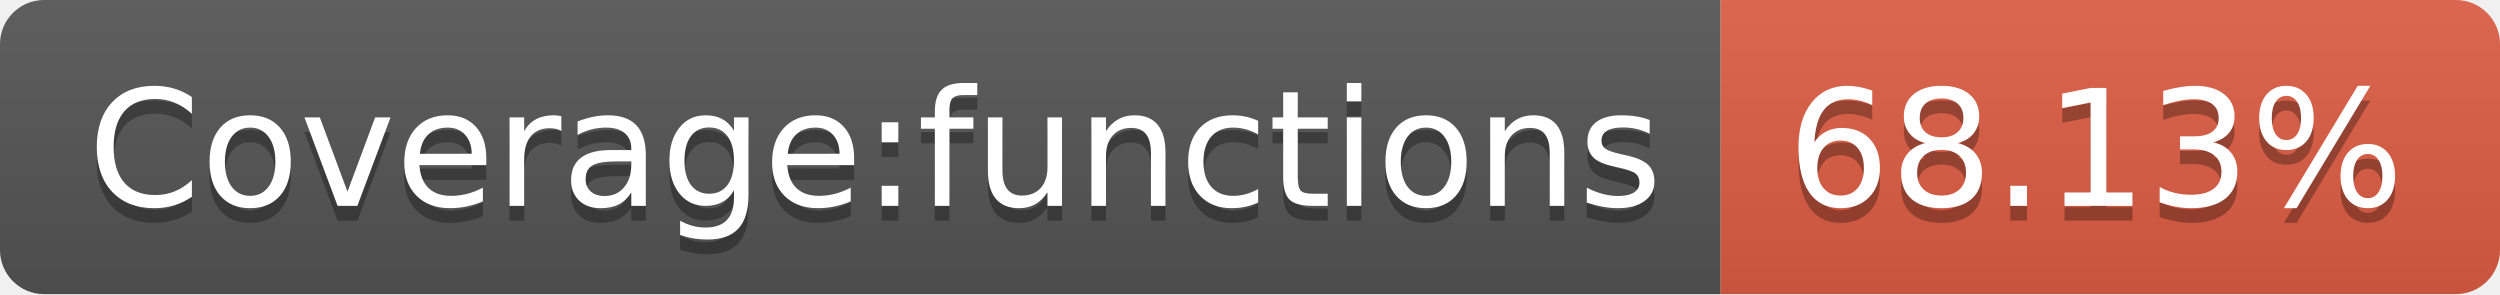
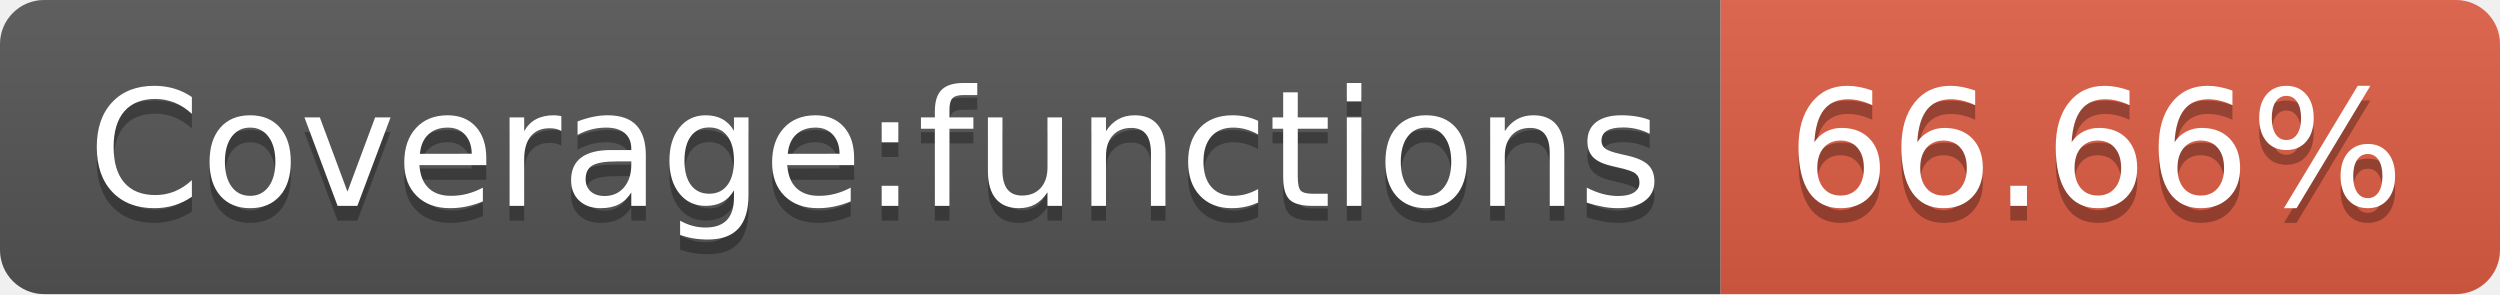
- <svg xmlns="http://www.w3.org/2000/svg" width="170" height="20" role="img" aria-label="Coverage:functions: 68.13%">
+ <svg xmlns="http://www.w3.org/2000/svg" width="170" height="20" role="img" aria-label="Coverage:functions: 66.66%">
  <linearGradient id="s" x2="0" y2="100%">
    <stop offset="0" stop-color="#bbb" stop-opacity=".1" />
    <stop offset="1" stop-opacity=".1" />
  </linearGradient>
  <clipPath id="r">
    <rect width="170" height="20" rx="3" fill="#fff" />
  </clipPath>
  <g clip-path="url(#r)">
    <rect width="117" height="20" fill="#555" />
    <rect x="117" width="53" height="20" fill="#e05d44" />
    <rect width="170" height="20" fill="url(#s)" />
  </g>
  <g fill="#fff" text-anchor="middle" font-family="Verdana,Geneva,DejaVu Sans,sans-serif" text-rendering="geometricPrecision" font-size="110">
    <text aria-hidden="true" x="595" y="150" fill="#010101" fill-opacity=".3" transform="scale(.1)" textLength="1070">Coverage:functions</text>
    <text x="595" y="140" transform="scale(.1)" fill="#fff" textLength="1070">Coverage:functions</text>
-     <text aria-hidden="true" x="1425" y="150" fill="#010101" fill-opacity=".3" transform="scale(.1)" textLength="430">68.13%</text>
-     <text x="1425" y="140" transform="scale(.1)" fill="#fff" textLength="430">68.13%</text>
+     <text aria-hidden="true" x="1425" y="150" fill="#010101" fill-opacity=".3" transform="scale(.1)" textLength="430">66.66%</text>
+     <text x="1425" y="140" transform="scale(.1)" fill="#fff" textLength="430">66.66%</text>
  </g>
</svg>
